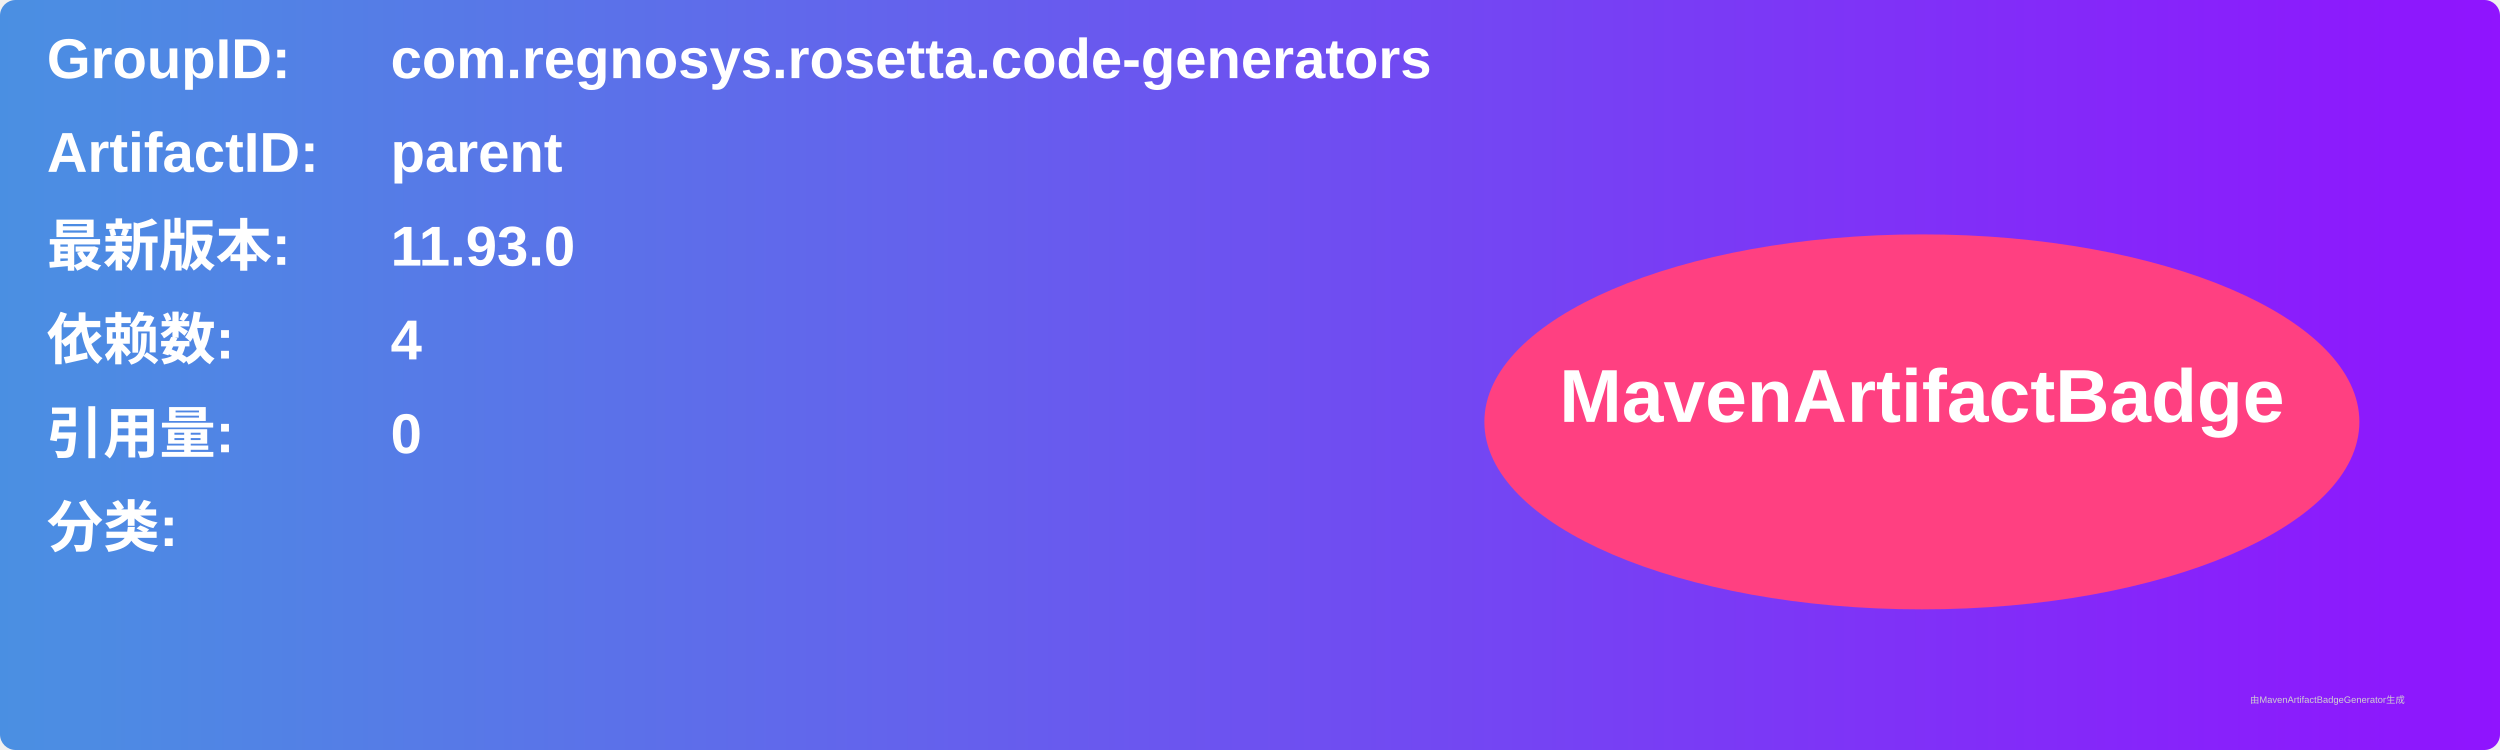
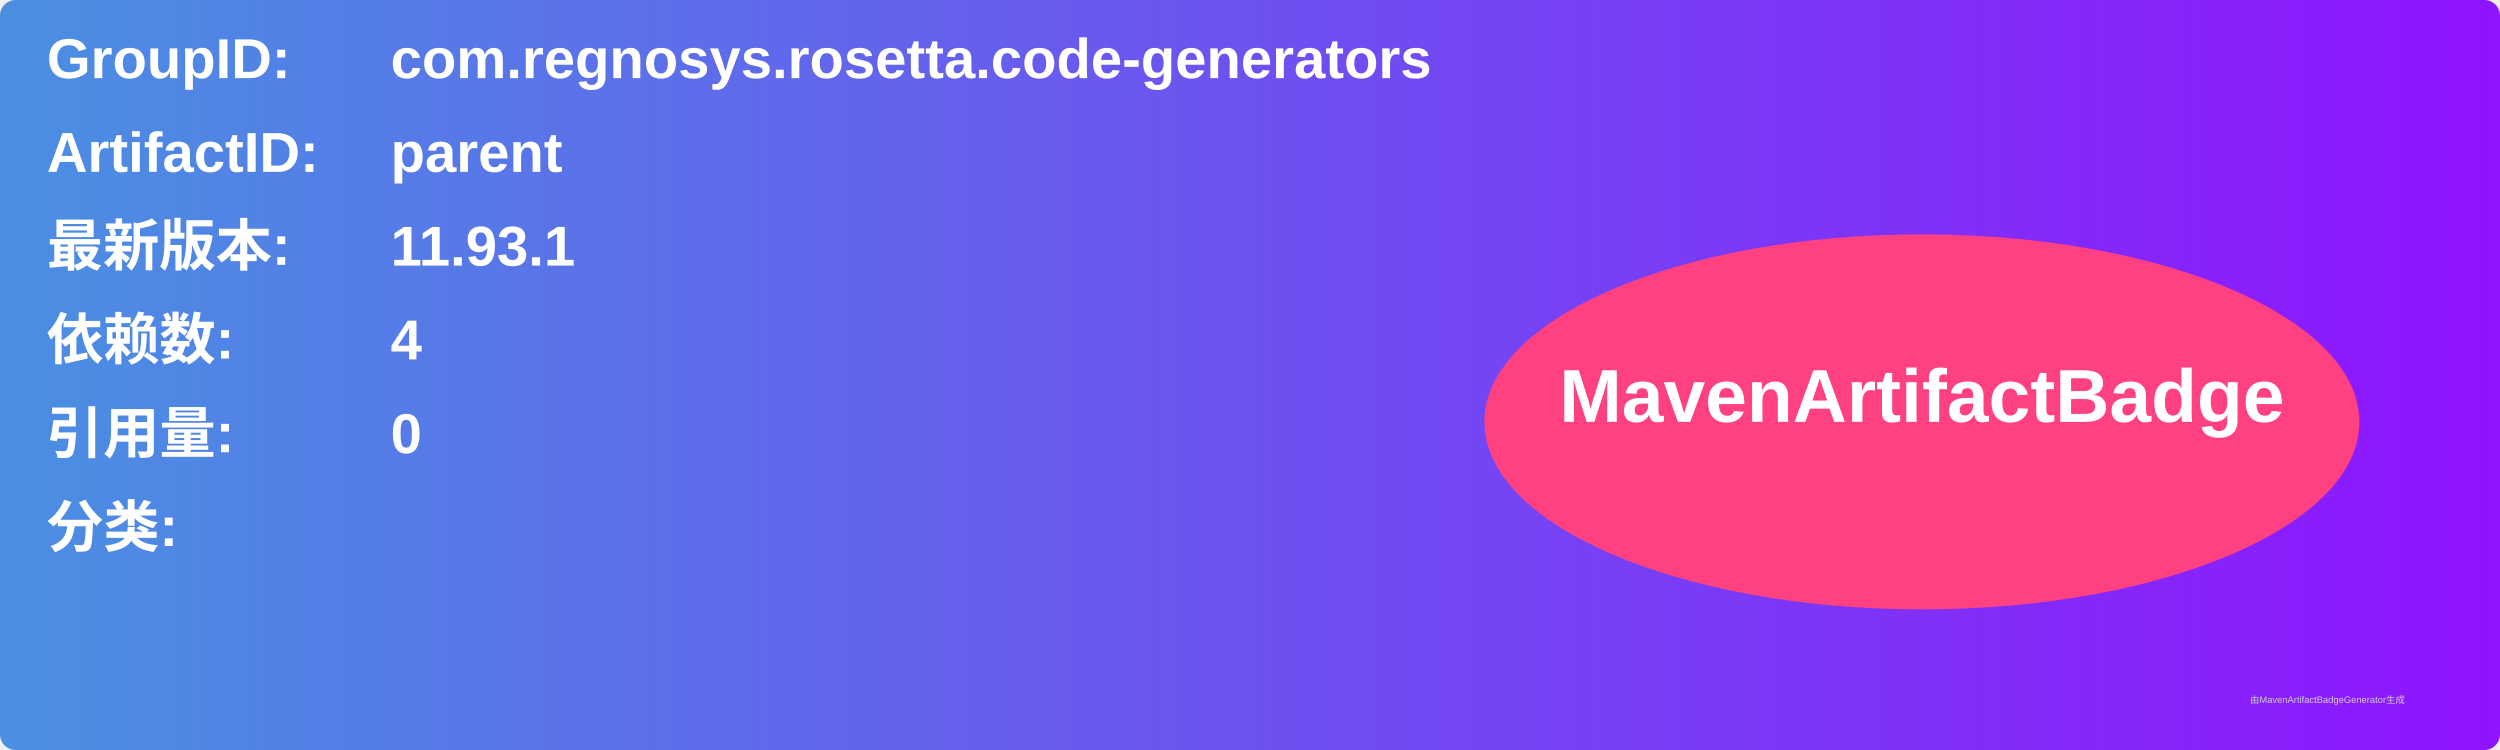
<svg xmlns="http://www.w3.org/2000/svg" width="800" height="240" viewBox="0 0 800 240">
  <linearGradient id="grad" x1="0%" y1="0%" x2="100%" y2="0%">
    <stop offset="0%" stop-color="#4a90e2" />
    <stop offset="100%" stop-color="#9013fe" />
  </linearGradient>
  <rect width="100%" height="100%" rx="5" ry="5" fill="url(#grad)" />
  <g transform="translate(15, 15)">
    <text x="0" y="10" font-family="Arial" font-size="18" fill="white" font-weight="bold" width="260">GroupID:</text>
    <text x="110" y="10" font-family="Arial" font-size="18" fill="white" font-weight="bold" width="460">com.regnosys.rosetta.code-generators</text>
    <text x="0" y="40" font-family="Arial" font-size="18" fill="white" font-weight="bold" width="260">ArtifactID:</text>
    <text x="110" y="40" font-family="Arial" font-size="18" fill="white" font-weight="bold" width="460">parent</text>
    <text x="0" y="70" font-family="Arial" font-size="18" fill="white" font-weight="bold">最新版本:</text>
    <text x="110" y="70" font-family="Arial" font-size="18" fill="white" font-weight="bold">
-       <tspan font-weight="bold">11.93.0</tspan>
+       <tspan font-weight="bold">11.93.1</tspan>
    </text>
    <text x="0" y="100" font-family="Arial" font-size="18" fill="white" font-weight="bold">依赖数: </text>
    <text x="110" y="100" font-family="Arial" font-size="18" fill="white">
      <tspan font-weight="bold">4</tspan>
    </text>
    <text x="0" y="130" font-family="Arial" font-size="18" fill="white" font-weight="bold">引用量: </text>
    <text x="110" y="130" font-family="Arial" font-size="18" fill="white">
      <tspan font-weight="bold">0</tspan>
    </text>
    <text x="0" y="160" font-family="Arial" font-size="18" fill="white" font-weight="bold">分类:</text>
    <text x="10" y="190" font-family="Arial" font-size="10" fill="white">
      <tspan font-weight="bold" />
    </text>
    <ellipse cx="600" cy="120" rx="140" ry="60" fill="#ff4081" />
    <text x="600" y="120" text-anchor="middle" font-family="Arial" font-size="24" fill="white" font-weight="bold">MavenArtifactBadge</text>
  </g>
  <text x="720" y="225" font-family="Arial" font-size="3" fill="#d0d0d0">由MavenArtifactBadgeGenerator生成</text>
</svg>
